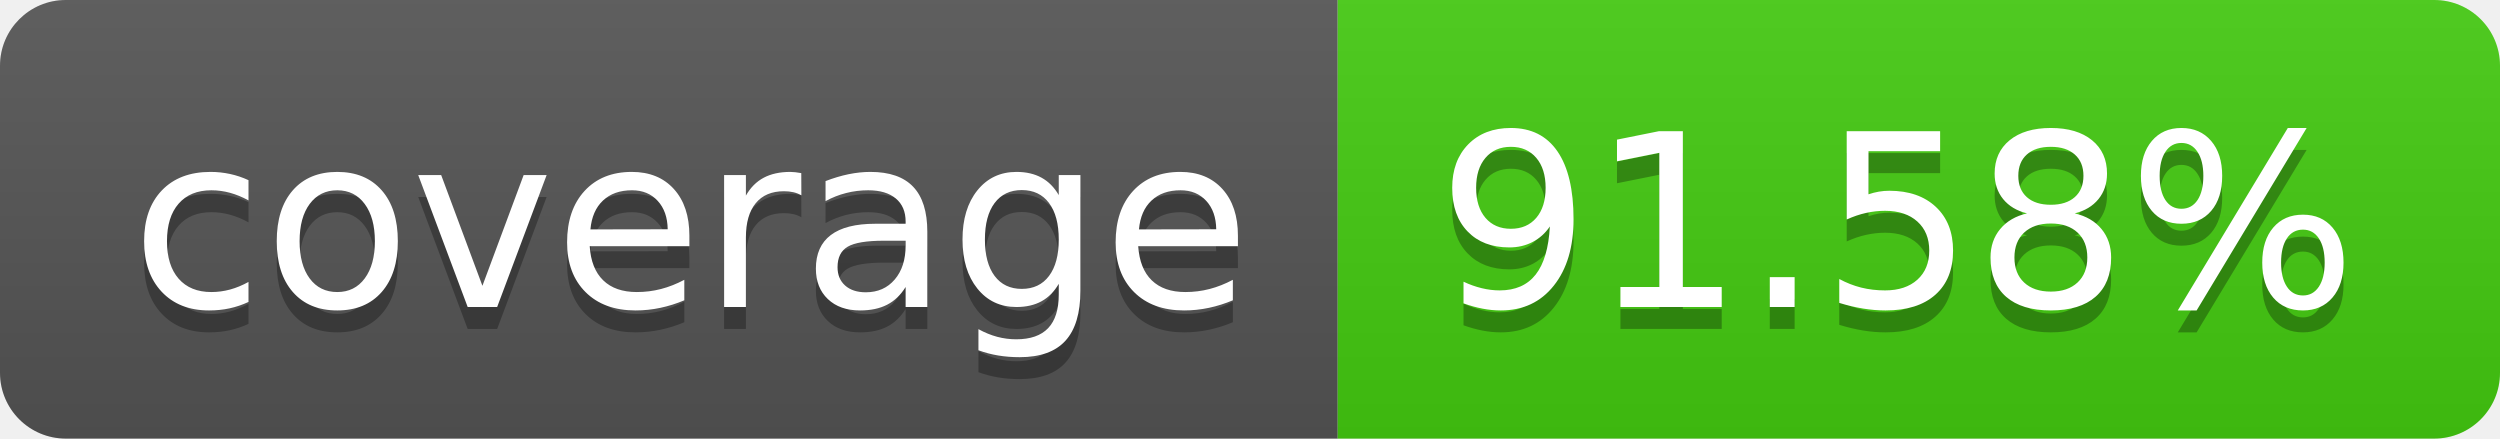
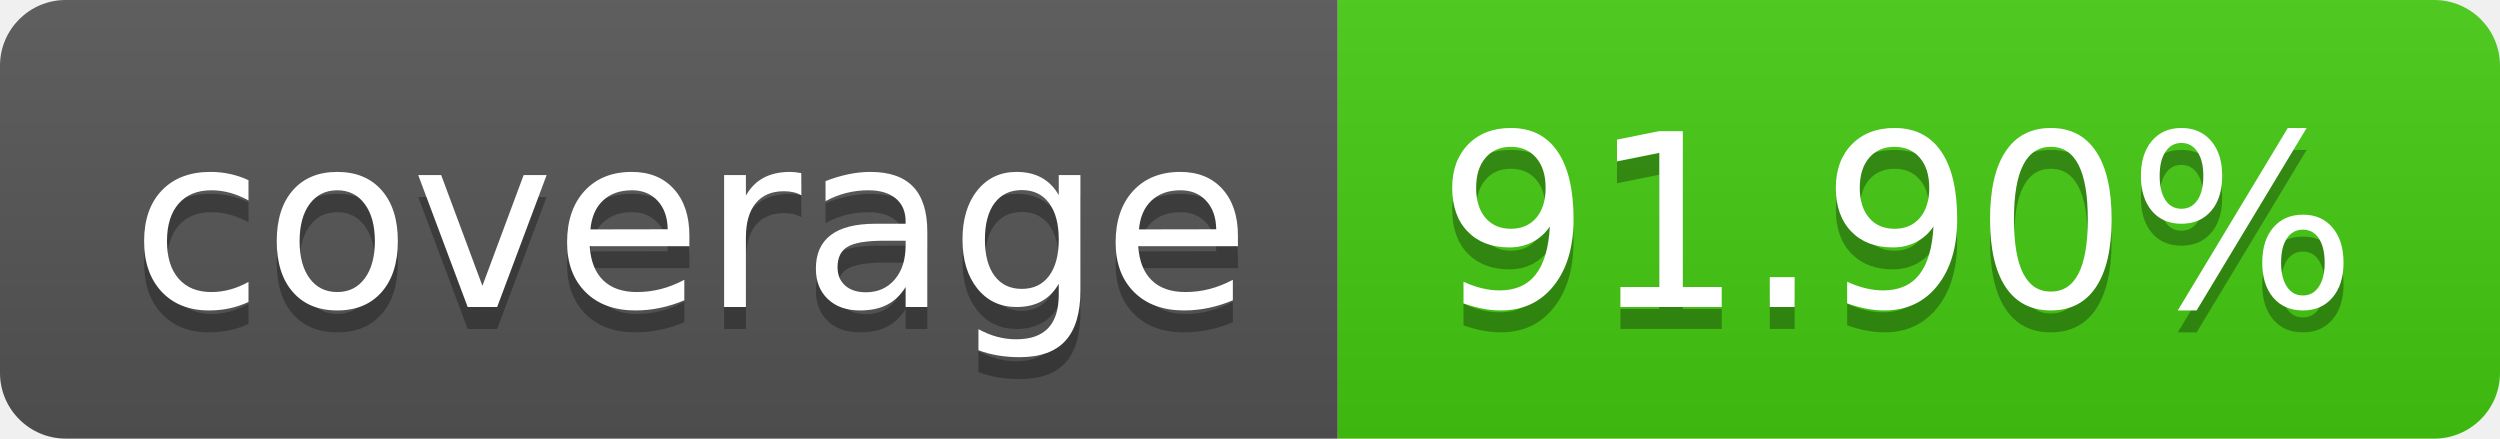
- <svg xmlns="http://www.w3.org/2000/svg" width="114" height="20" role="img" aria-label="coverage: 91.58%">
+ <svg xmlns="http://www.w3.org/2000/svg" width="114" height="20" role="img" aria-label="coverage: 91.90%">
  <linearGradient id="s" x2="0" y2="100%">
    <stop offset="0" stop-color="#bbb" stop-opacity=".1" />
    <stop offset="1" stop-opacity=".1" />
  </linearGradient>
  <clipPath id="r">
    <rect width="114" height="20" rx="3" fill="#fff" />
  </clipPath>
  <g clip-path="url(#r)">
    <rect width="61" height="20" fill="#555" />
    <rect x="61" width="53" height="20" fill="#4c1" />
    <rect width="114" height="20" fill="url(#s)" />
  </g>
  <g fill="#fff" text-anchor="middle" font-family="Verdana,Geneva,DejaVu Sans,sans-serif" text-rendering="geometricPrecision" font-size="110">
    <text aria-hidden="true" x="315" y="150" fill="#010101" fill-opacity=".3" transform="scale(.1)" textLength="510">coverage</text>
    <text x="315" y="140" transform="scale(.1)" fill="#fff" textLength="510">coverage</text>
-     <text aria-hidden="true" x="865" y="150" fill="#010101" fill-opacity=".3" transform="scale(.1)" textLength="430">91.58%</text>
-     <text x="865" y="140" transform="scale(.1)" fill="#fff" textLength="430">91.58%</text>
+     <text aria-hidden="true" x="865" y="150" fill="#010101" fill-opacity=".3" transform="scale(.1)" textLength="430">91.90%</text>
+     <text x="865" y="140" transform="scale(.1)" fill="#fff" textLength="430">91.90%</text>
  </g>
</svg>
